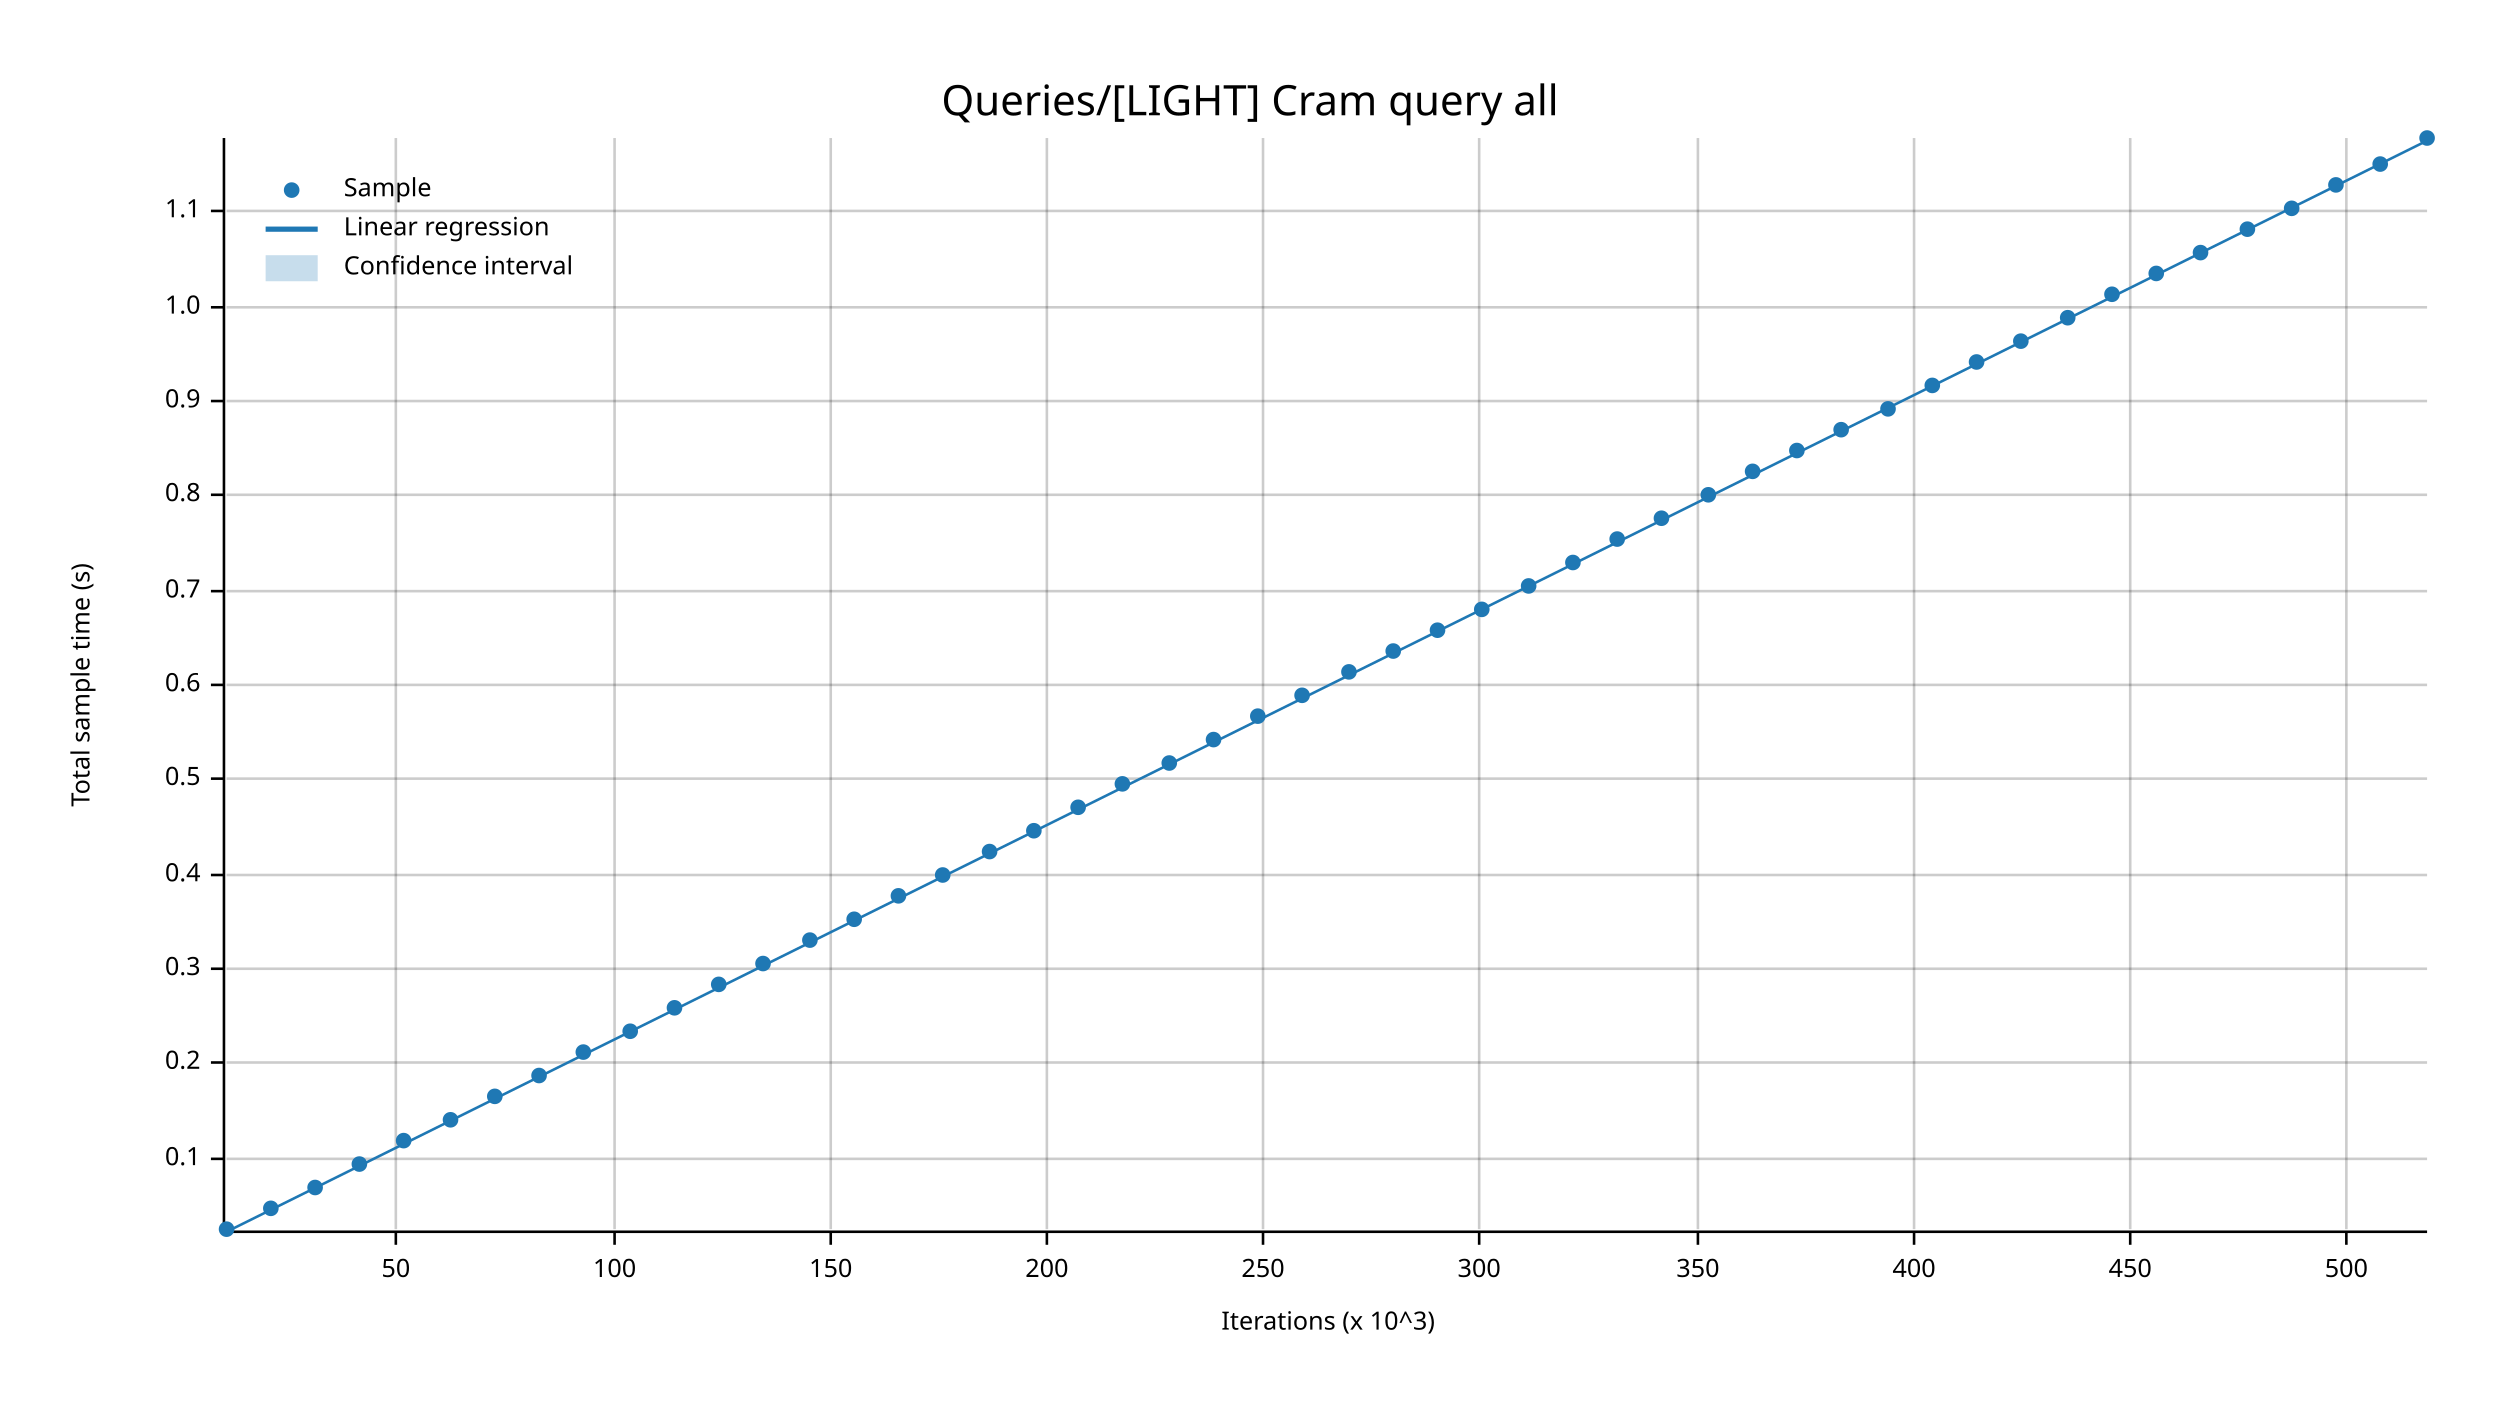
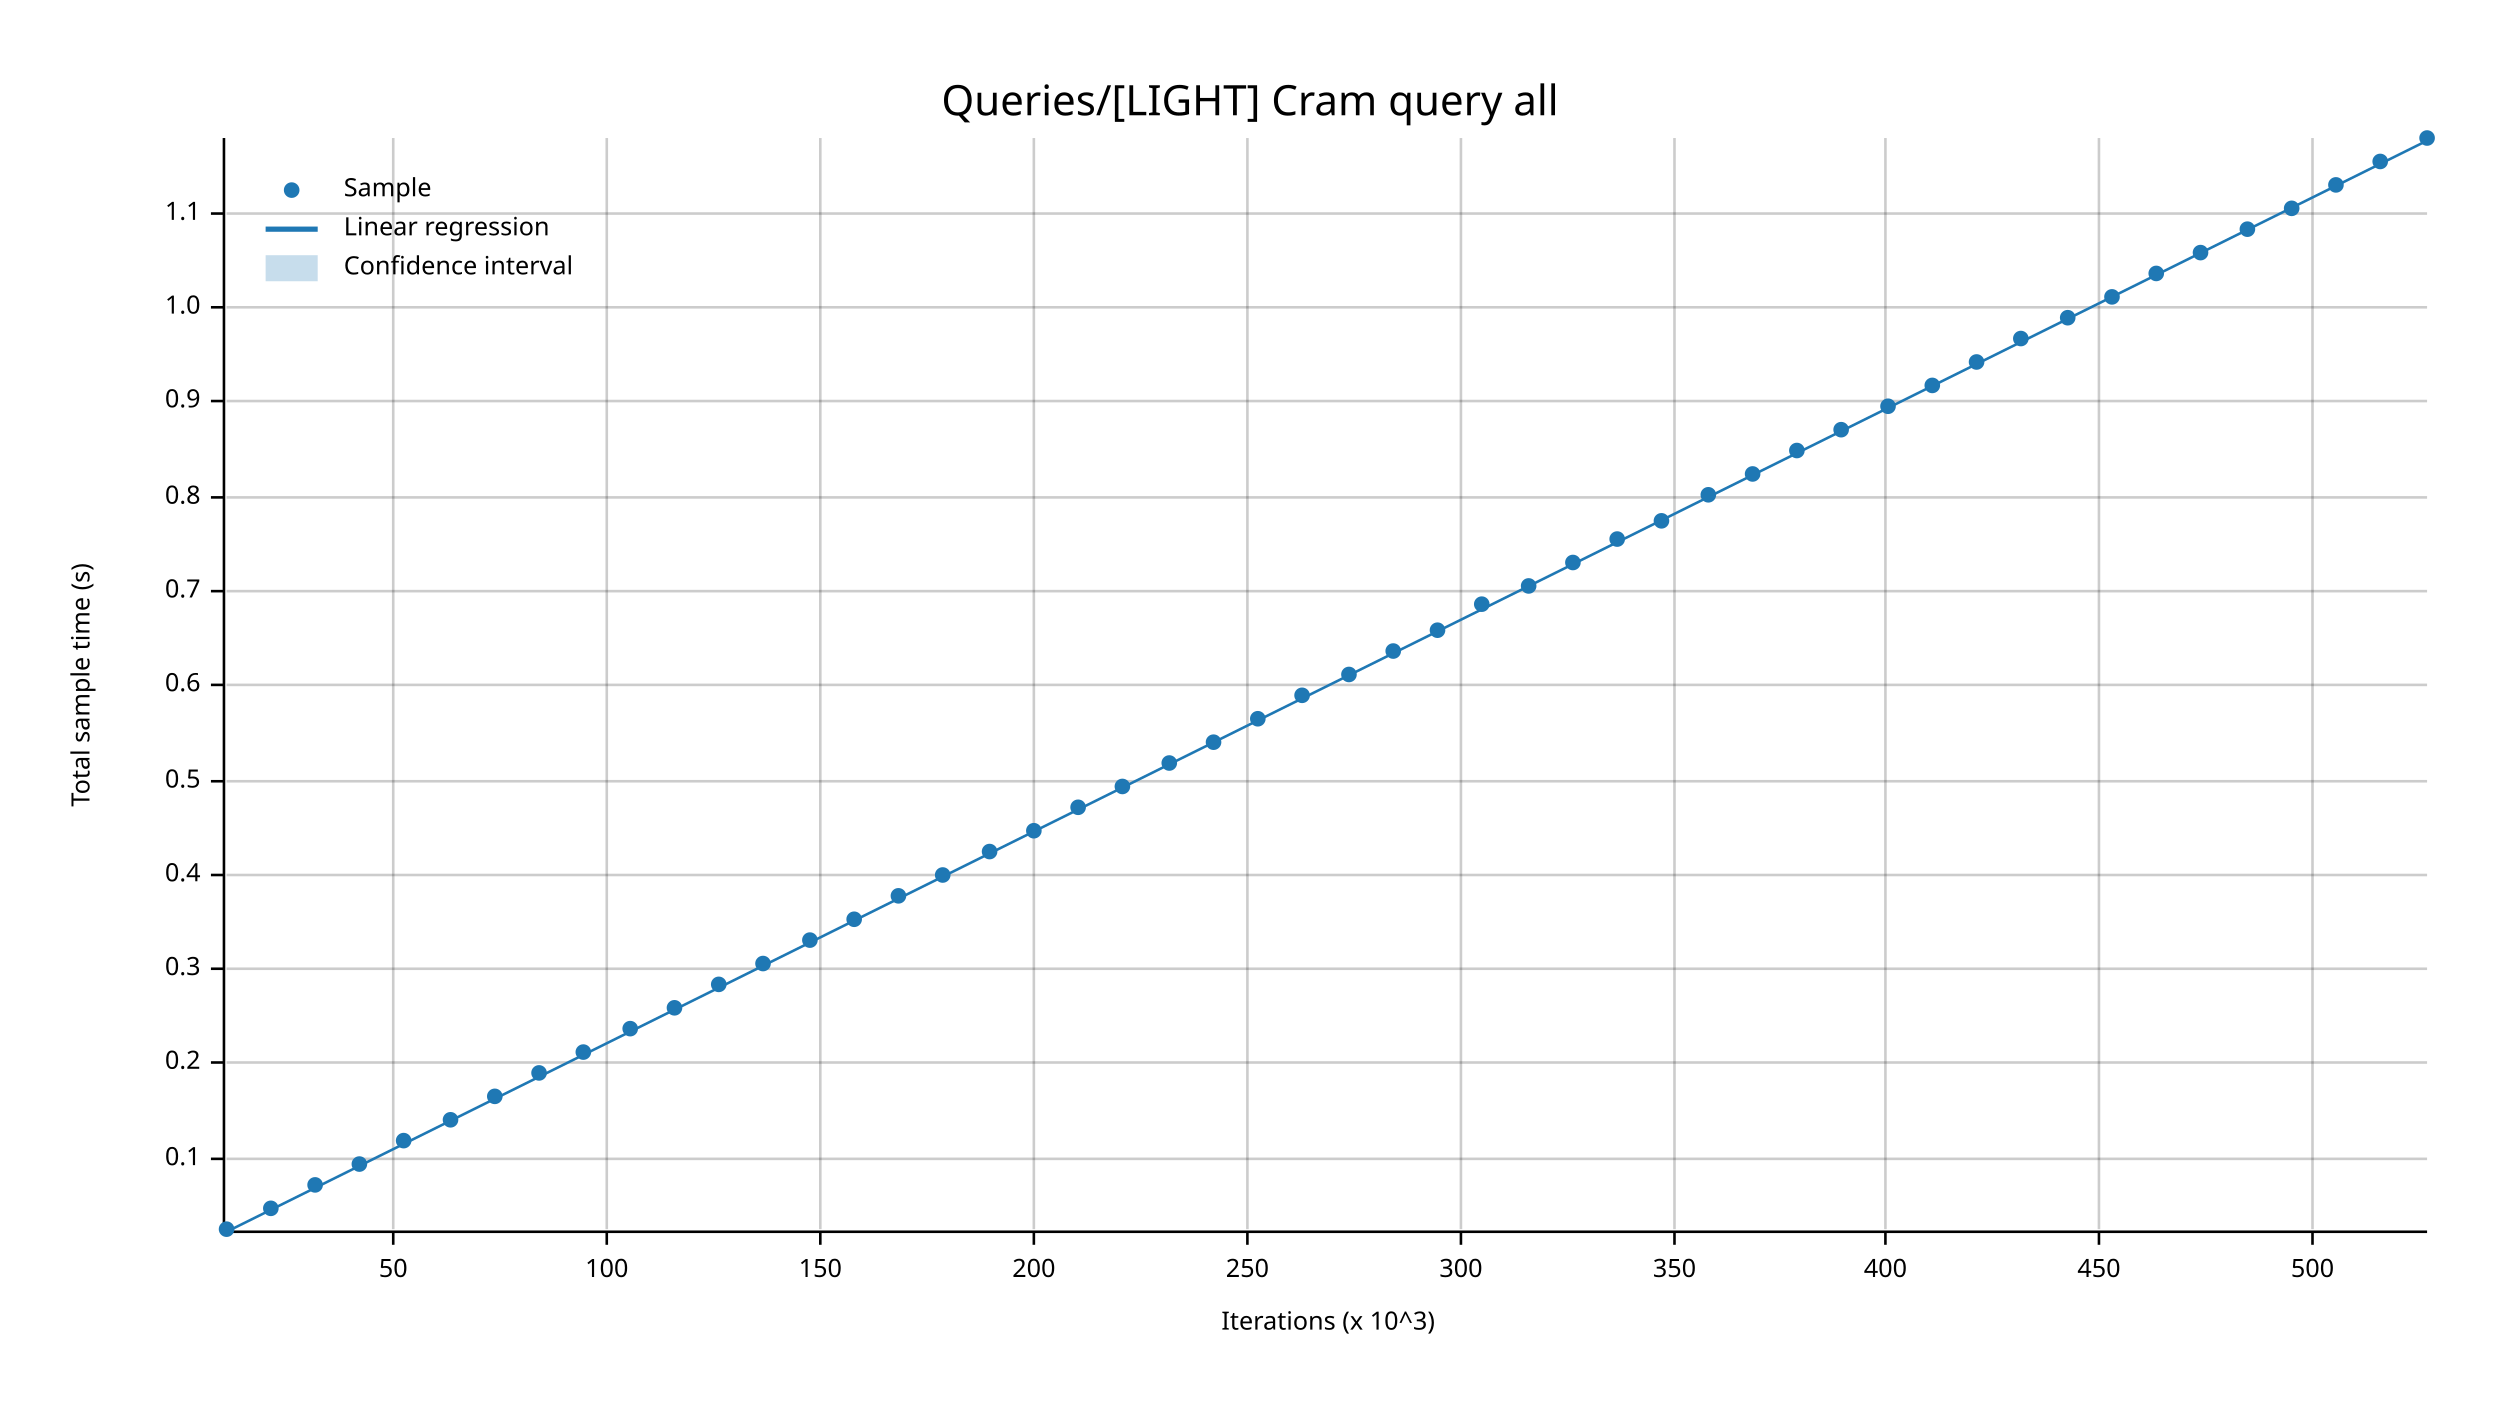
<svg xmlns="http://www.w3.org/2000/svg" width="960" height="540" viewBox="0 0 960 540">
  <text x="480" y="32" dy="0.76em" text-anchor="middle" font-family="sans-serif" font-size="16.129" opacity="1" fill="#000000">
Queries/[LIGHT] Cram query all
</text>
  <text x="27" y="263" dy="0.76em" text-anchor="middle" font-family="sans-serif" font-size="9.677" opacity="1" fill="#000000" transform="rotate(270, 27, 263)">
Total sample time (s)
</text>
  <text x="510" y="513" dy="-0.5ex" text-anchor="middle" font-family="sans-serif" font-size="9.677" opacity="1" fill="#000000">
Iterations (x 10^3)
</text>
-   <line opacity="0.2" stroke="#000000" stroke-width="1" x1="152" y1="472" x2="152" y2="53" />
-   <line opacity="0.2" stroke="#000000" stroke-width="1" x1="236" y1="472" x2="236" y2="53" />
-   <line opacity="0.2" stroke="#000000" stroke-width="1" x1="319" y1="472" x2="319" y2="53" />
-   <line opacity="0.2" stroke="#000000" stroke-width="1" x1="402" y1="472" x2="402" y2="53" />
-   <line opacity="0.2" stroke="#000000" stroke-width="1" x1="485" y1="472" x2="485" y2="53" />
-   <line opacity="0.2" stroke="#000000" stroke-width="1" x1="568" y1="472" x2="568" y2="53" />
-   <line opacity="0.2" stroke="#000000" stroke-width="1" x1="652" y1="472" x2="652" y2="53" />
-   <line opacity="0.2" stroke="#000000" stroke-width="1" x1="735" y1="472" x2="735" y2="53" />
-   <line opacity="0.2" stroke="#000000" stroke-width="1" x1="818" y1="472" x2="818" y2="53" />
-   <line opacity="0.2" stroke="#000000" stroke-width="1" x1="901" y1="472" x2="901" y2="53" />
+   <line opacity="0.2" stroke="#000000" stroke-width="1" x1="151" y1="472" x2="151" y2="53" />
+   <line opacity="0.2" stroke="#000000" stroke-width="1" x1="233" y1="472" x2="233" y2="53" />
+   <line opacity="0.2" stroke="#000000" stroke-width="1" x1="315" y1="472" x2="315" y2="53" />
+   <line opacity="0.2" stroke="#000000" stroke-width="1" x1="397" y1="472" x2="397" y2="53" />
+   <line opacity="0.2" stroke="#000000" stroke-width="1" x1="479" y1="472" x2="479" y2="53" />
+   <line opacity="0.2" stroke="#000000" stroke-width="1" x1="561" y1="472" x2="561" y2="53" />
+   <line opacity="0.2" stroke="#000000" stroke-width="1" x1="643" y1="472" x2="643" y2="53" />
+   <line opacity="0.2" stroke="#000000" stroke-width="1" x1="724" y1="472" x2="724" y2="53" />
+   <line opacity="0.2" stroke="#000000" stroke-width="1" x1="806" y1="472" x2="806" y2="53" />
+   <line opacity="0.2" stroke="#000000" stroke-width="1" x1="888" y1="472" x2="888" y2="53" />
  <line opacity="0.2" stroke="#000000" stroke-width="1" x1="87" y1="445" x2="932" y2="445" />
  <line opacity="0.2" stroke="#000000" stroke-width="1" x1="87" y1="408" x2="932" y2="408" />
  <line opacity="0.2" stroke="#000000" stroke-width="1" x1="87" y1="372" x2="932" y2="372" />
  <line opacity="0.2" stroke="#000000" stroke-width="1" x1="87" y1="336" x2="932" y2="336" />
-   <line opacity="0.2" stroke="#000000" stroke-width="1" x1="87" y1="299" x2="932" y2="299" />
+   <line opacity="0.2" stroke="#000000" stroke-width="1" x1="87" y1="300" x2="932" y2="300" />
  <line opacity="0.2" stroke="#000000" stroke-width="1" x1="87" y1="263" x2="932" y2="263" />
  <line opacity="0.2" stroke="#000000" stroke-width="1" x1="87" y1="227" x2="932" y2="227" />
-   <line opacity="0.2" stroke="#000000" stroke-width="1" x1="87" y1="190" x2="932" y2="190" />
+   <line opacity="0.2" stroke="#000000" stroke-width="1" x1="87" y1="191" x2="932" y2="191" />
  <line opacity="0.2" stroke="#000000" stroke-width="1" x1="87" y1="154" x2="932" y2="154" />
  <line opacity="0.2" stroke="#000000" stroke-width="1" x1="87" y1="118" x2="932" y2="118" />
-   <line opacity="0.2" stroke="#000000" stroke-width="1" x1="87" y1="81" x2="932" y2="81" />
+   <line opacity="0.2" stroke="#000000" stroke-width="1" x1="87" y1="82" x2="932" y2="82" />
  <polyline fill="none" opacity="1" stroke="#000000" stroke-width="1" points="86,53 86,472 " />
  <text x="77" y="445" dy="0.5ex" text-anchor="end" font-family="sans-serif" font-size="9.677" opacity="1" fill="#000000">
0.1
</text>
  <polyline fill="none" opacity="1" stroke="#000000" stroke-width="1" points="81,445 86,445 " />
  <text x="77" y="408" dy="0.5ex" text-anchor="end" font-family="sans-serif" font-size="9.677" opacity="1" fill="#000000">
0.2
</text>
  <polyline fill="none" opacity="1" stroke="#000000" stroke-width="1" points="81,408 86,408 " />
  <text x="77" y="372" dy="0.5ex" text-anchor="end" font-family="sans-serif" font-size="9.677" opacity="1" fill="#000000">
0.3
</text>
  <polyline fill="none" opacity="1" stroke="#000000" stroke-width="1" points="81,372 86,372 " />
  <text x="77" y="336" dy="0.5ex" text-anchor="end" font-family="sans-serif" font-size="9.677" opacity="1" fill="#000000">
0.4
</text>
  <polyline fill="none" opacity="1" stroke="#000000" stroke-width="1" points="81,336 86,336 " />
-   <text x="77" y="299" dy="0.5ex" text-anchor="end" font-family="sans-serif" font-size="9.677" opacity="1" fill="#000000">
+   <text x="77" y="300" dy="0.5ex" text-anchor="end" font-family="sans-serif" font-size="9.677" opacity="1" fill="#000000">
0.5
</text>
-   <polyline fill="none" opacity="1" stroke="#000000" stroke-width="1" points="81,299 86,299 " />
+   <polyline fill="none" opacity="1" stroke="#000000" stroke-width="1" points="81,300 86,300 " />
  <text x="77" y="263" dy="0.5ex" text-anchor="end" font-family="sans-serif" font-size="9.677" opacity="1" fill="#000000">
0.6
</text>
  <polyline fill="none" opacity="1" stroke="#000000" stroke-width="1" points="81,263 86,263 " />
  <text x="77" y="227" dy="0.5ex" text-anchor="end" font-family="sans-serif" font-size="9.677" opacity="1" fill="#000000">
0.7
</text>
  <polyline fill="none" opacity="1" stroke="#000000" stroke-width="1" points="81,227 86,227 " />
-   <text x="77" y="190" dy="0.5ex" text-anchor="end" font-family="sans-serif" font-size="9.677" opacity="1" fill="#000000">
+   <text x="77" y="191" dy="0.5ex" text-anchor="end" font-family="sans-serif" font-size="9.677" opacity="1" fill="#000000">
0.8
</text>
-   <polyline fill="none" opacity="1" stroke="#000000" stroke-width="1" points="81,190 86,190 " />
+   <polyline fill="none" opacity="1" stroke="#000000" stroke-width="1" points="81,191 86,191 " />
  <text x="77" y="154" dy="0.5ex" text-anchor="end" font-family="sans-serif" font-size="9.677" opacity="1" fill="#000000">
0.9
</text>
  <polyline fill="none" opacity="1" stroke="#000000" stroke-width="1" points="81,154 86,154 " />
  <text x="77" y="118" dy="0.5ex" text-anchor="end" font-family="sans-serif" font-size="9.677" opacity="1" fill="#000000">
1.0
</text>
  <polyline fill="none" opacity="1" stroke="#000000" stroke-width="1" points="81,118 86,118 " />
-   <text x="77" y="81" dy="0.5ex" text-anchor="end" font-family="sans-serif" font-size="9.677" opacity="1" fill="#000000">
+   <text x="77" y="82" dy="0.5ex" text-anchor="end" font-family="sans-serif" font-size="9.677" opacity="1" fill="#000000">
1.1
</text>
-   <polyline fill="none" opacity="1" stroke="#000000" stroke-width="1" points="81,81 86,81 " />
+   <polyline fill="none" opacity="1" stroke="#000000" stroke-width="1" points="81,82 86,82 " />
  <polyline fill="none" opacity="1" stroke="#000000" stroke-width="1" points="87,473 932,473 " />
-   <text x="152" y="483" dy="0.76em" text-anchor="middle" font-family="sans-serif" font-size="9.677" opacity="1" fill="#000000">
+   <text x="151" y="483" dy="0.76em" text-anchor="middle" font-family="sans-serif" font-size="9.677" opacity="1" fill="#000000">
50
</text>
-   <polyline fill="none" opacity="1" stroke="#000000" stroke-width="1" points="152,473 152,478 " />
-   <text x="236" y="483" dy="0.76em" text-anchor="middle" font-family="sans-serif" font-size="9.677" opacity="1" fill="#000000">
+   <polyline fill="none" opacity="1" stroke="#000000" stroke-width="1" points="151,473 151,478 " />
+   <text x="233" y="483" dy="0.76em" text-anchor="middle" font-family="sans-serif" font-size="9.677" opacity="1" fill="#000000">
100
</text>
-   <polyline fill="none" opacity="1" stroke="#000000" stroke-width="1" points="236,473 236,478 " />
-   <text x="319" y="483" dy="0.76em" text-anchor="middle" font-family="sans-serif" font-size="9.677" opacity="1" fill="#000000">
+   <polyline fill="none" opacity="1" stroke="#000000" stroke-width="1" points="233,473 233,478 " />
+   <text x="315" y="483" dy="0.76em" text-anchor="middle" font-family="sans-serif" font-size="9.677" opacity="1" fill="#000000">
150
</text>
-   <polyline fill="none" opacity="1" stroke="#000000" stroke-width="1" points="319,473 319,478 " />
-   <text x="402" y="483" dy="0.76em" text-anchor="middle" font-family="sans-serif" font-size="9.677" opacity="1" fill="#000000">
+   <polyline fill="none" opacity="1" stroke="#000000" stroke-width="1" points="315,473 315,478 " />
+   <text x="397" y="483" dy="0.76em" text-anchor="middle" font-family="sans-serif" font-size="9.677" opacity="1" fill="#000000">
200
</text>
-   <polyline fill="none" opacity="1" stroke="#000000" stroke-width="1" points="402,473 402,478 " />
-   <text x="485" y="483" dy="0.76em" text-anchor="middle" font-family="sans-serif" font-size="9.677" opacity="1" fill="#000000">
+   <polyline fill="none" opacity="1" stroke="#000000" stroke-width="1" points="397,473 397,478 " />
+   <text x="479" y="483" dy="0.76em" text-anchor="middle" font-family="sans-serif" font-size="9.677" opacity="1" fill="#000000">
250
</text>
-   <polyline fill="none" opacity="1" stroke="#000000" stroke-width="1" points="485,473 485,478 " />
-   <text x="568" y="483" dy="0.76em" text-anchor="middle" font-family="sans-serif" font-size="9.677" opacity="1" fill="#000000">
+   <polyline fill="none" opacity="1" stroke="#000000" stroke-width="1" points="479,473 479,478 " />
+   <text x="561" y="483" dy="0.76em" text-anchor="middle" font-family="sans-serif" font-size="9.677" opacity="1" fill="#000000">
300
</text>
-   <polyline fill="none" opacity="1" stroke="#000000" stroke-width="1" points="568,473 568,478 " />
-   <text x="652" y="483" dy="0.76em" text-anchor="middle" font-family="sans-serif" font-size="9.677" opacity="1" fill="#000000">
+   <polyline fill="none" opacity="1" stroke="#000000" stroke-width="1" points="561,473 561,478 " />
+   <text x="643" y="483" dy="0.76em" text-anchor="middle" font-family="sans-serif" font-size="9.677" opacity="1" fill="#000000">
350
</text>
-   <polyline fill="none" opacity="1" stroke="#000000" stroke-width="1" points="652,473 652,478 " />
-   <text x="735" y="483" dy="0.76em" text-anchor="middle" font-family="sans-serif" font-size="9.677" opacity="1" fill="#000000">
+   <polyline fill="none" opacity="1" stroke="#000000" stroke-width="1" points="643,473 643,478 " />
+   <text x="724" y="483" dy="0.76em" text-anchor="middle" font-family="sans-serif" font-size="9.677" opacity="1" fill="#000000">
400
</text>
-   <polyline fill="none" opacity="1" stroke="#000000" stroke-width="1" points="735,473 735,478 " />
-   <text x="818" y="483" dy="0.76em" text-anchor="middle" font-family="sans-serif" font-size="9.677" opacity="1" fill="#000000">
+   <polyline fill="none" opacity="1" stroke="#000000" stroke-width="1" points="724,473 724,478 " />
+   <text x="806" y="483" dy="0.76em" text-anchor="middle" font-family="sans-serif" font-size="9.677" opacity="1" fill="#000000">
450
</text>
-   <polyline fill="none" opacity="1" stroke="#000000" stroke-width="1" points="818,473 818,478 " />
-   <text x="901" y="483" dy="0.76em" text-anchor="middle" font-family="sans-serif" font-size="9.677" opacity="1" fill="#000000">
+   <polyline fill="none" opacity="1" stroke="#000000" stroke-width="1" points="806,473 806,478 " />
+   <text x="888" y="483" dy="0.76em" text-anchor="middle" font-family="sans-serif" font-size="9.677" opacity="1" fill="#000000">
500
</text>
-   <polyline fill="none" opacity="1" stroke="#000000" stroke-width="1" points="901,473 901,478 " />
+   <polyline fill="none" opacity="1" stroke="#000000" stroke-width="1" points="888,473 888,478 " />
  <circle cx="87" cy="472" r="3" opacity="1" fill="#1F78B4" stroke="none" stroke-width="1" />
  <circle cx="104" cy="464" r="3" opacity="1" fill="#1F78B4" stroke="none" stroke-width="1" />
-   <circle cx="121" cy="456" r="3" opacity="1" fill="#1F78B4" stroke="none" stroke-width="1" />
+   <circle cx="121" cy="455" r="3" opacity="1" fill="#1F78B4" stroke="none" stroke-width="1" />
  <circle cx="138" cy="447" r="3" opacity="1" fill="#1F78B4" stroke="none" stroke-width="1" />
  <circle cx="155" cy="438" r="3" opacity="1" fill="#1F78B4" stroke="none" stroke-width="1" />
  <circle cx="173" cy="430" r="3" opacity="1" fill="#1F78B4" stroke="none" stroke-width="1" />
  <circle cx="190" cy="421" r="3" opacity="1" fill="#1F78B4" stroke="none" stroke-width="1" />
-   <circle cx="207" cy="413" r="3" opacity="1" fill="#1F78B4" stroke="none" stroke-width="1" />
+   <circle cx="207" cy="412" r="3" opacity="1" fill="#1F78B4" stroke="none" stroke-width="1" />
  <circle cx="224" cy="404" r="3" opacity="1" fill="#1F78B4" stroke="none" stroke-width="1" />
-   <circle cx="242" cy="396" r="3" opacity="1" fill="#1F78B4" stroke="none" stroke-width="1" />
+   <circle cx="242" cy="395" r="3" opacity="1" fill="#1F78B4" stroke="none" stroke-width="1" />
  <circle cx="259" cy="387" r="3" opacity="1" fill="#1F78B4" stroke="none" stroke-width="1" />
  <circle cx="276" cy="378" r="3" opacity="1" fill="#1F78B4" stroke="none" stroke-width="1" />
  <circle cx="293" cy="370" r="3" opacity="1" fill="#1F78B4" stroke="none" stroke-width="1" />
  <circle cx="311" cy="361" r="3" opacity="1" fill="#1F78B4" stroke="none" stroke-width="1" />
  <circle cx="328" cy="353" r="3" opacity="1" fill="#1F78B4" stroke="none" stroke-width="1" />
  <circle cx="345" cy="344" r="3" opacity="1" fill="#1F78B4" stroke="none" stroke-width="1" />
  <circle cx="362" cy="336" r="3" opacity="1" fill="#1F78B4" stroke="none" stroke-width="1" />
  <circle cx="380" cy="327" r="3" opacity="1" fill="#1F78B4" stroke="none" stroke-width="1" />
  <circle cx="397" cy="319" r="3" opacity="1" fill="#1F78B4" stroke="none" stroke-width="1" />
  <circle cx="414" cy="310" r="3" opacity="1" fill="#1F78B4" stroke="none" stroke-width="1" />
-   <circle cx="431" cy="301" r="3" opacity="1" fill="#1F78B4" stroke="none" stroke-width="1" />
+   <circle cx="431" cy="302" r="3" opacity="1" fill="#1F78B4" stroke="none" stroke-width="1" />
  <circle cx="449" cy="293" r="3" opacity="1" fill="#1F78B4" stroke="none" stroke-width="1" />
-   <circle cx="466" cy="284" r="3" opacity="1" fill="#1F78B4" stroke="none" stroke-width="1" />
-   <circle cx="483" cy="275" r="3" opacity="1" fill="#1F78B4" stroke="none" stroke-width="1" />
+   <circle cx="466" cy="285" r="3" opacity="1" fill="#1F78B4" stroke="none" stroke-width="1" />
+   <circle cx="483" cy="276" r="3" opacity="1" fill="#1F78B4" stroke="none" stroke-width="1" />
  <circle cx="500" cy="267" r="3" opacity="1" fill="#1F78B4" stroke="none" stroke-width="1" />
-   <circle cx="518" cy="258" r="3" opacity="1" fill="#1F78B4" stroke="none" stroke-width="1" />
+   <circle cx="518" cy="259" r="3" opacity="1" fill="#1F78B4" stroke="none" stroke-width="1" />
  <circle cx="535" cy="250" r="3" opacity="1" fill="#1F78B4" stroke="none" stroke-width="1" />
  <circle cx="552" cy="242" r="3" opacity="1" fill="#1F78B4" stroke="none" stroke-width="1" />
-   <circle cx="569" cy="234" r="3" opacity="1" fill="#1F78B4" stroke="none" stroke-width="1" />
+   <circle cx="569" cy="232" r="3" opacity="1" fill="#1F78B4" stroke="none" stroke-width="1" />
  <circle cx="587" cy="225" r="3" opacity="1" fill="#1F78B4" stroke="none" stroke-width="1" />
  <circle cx="604" cy="216" r="3" opacity="1" fill="#1F78B4" stroke="none" stroke-width="1" />
  <circle cx="621" cy="207" r="3" opacity="1" fill="#1F78B4" stroke="none" stroke-width="1" />
-   <circle cx="638" cy="199" r="3" opacity="1" fill="#1F78B4" stroke="none" stroke-width="1" />
+   <circle cx="638" cy="200" r="3" opacity="1" fill="#1F78B4" stroke="none" stroke-width="1" />
  <circle cx="656" cy="190" r="3" opacity="1" fill="#1F78B4" stroke="none" stroke-width="1" />
-   <circle cx="673" cy="181" r="3" opacity="1" fill="#1F78B4" stroke="none" stroke-width="1" />
+   <circle cx="673" cy="182" r="3" opacity="1" fill="#1F78B4" stroke="none" stroke-width="1" />
  <circle cx="690" cy="173" r="3" opacity="1" fill="#1F78B4" stroke="none" stroke-width="1" />
  <circle cx="707" cy="165" r="3" opacity="1" fill="#1F78B4" stroke="none" stroke-width="1" />
-   <circle cx="725" cy="157" r="3" opacity="1" fill="#1F78B4" stroke="none" stroke-width="1" />
+   <circle cx="725" cy="156" r="3" opacity="1" fill="#1F78B4" stroke="none" stroke-width="1" />
  <circle cx="742" cy="148" r="3" opacity="1" fill="#1F78B4" stroke="none" stroke-width="1" />
  <circle cx="759" cy="139" r="3" opacity="1" fill="#1F78B4" stroke="none" stroke-width="1" />
-   <circle cx="776" cy="131" r="3" opacity="1" fill="#1F78B4" stroke="none" stroke-width="1" />
+   <circle cx="776" cy="130" r="3" opacity="1" fill="#1F78B4" stroke="none" stroke-width="1" />
  <circle cx="794" cy="122" r="3" opacity="1" fill="#1F78B4" stroke="none" stroke-width="1" />
-   <circle cx="811" cy="113" r="3" opacity="1" fill="#1F78B4" stroke="none" stroke-width="1" />
+   <circle cx="811" cy="114" r="3" opacity="1" fill="#1F78B4" stroke="none" stroke-width="1" />
  <circle cx="828" cy="105" r="3" opacity="1" fill="#1F78B4" stroke="none" stroke-width="1" />
  <circle cx="845" cy="97" r="3" opacity="1" fill="#1F78B4" stroke="none" stroke-width="1" />
  <circle cx="863" cy="88" r="3" opacity="1" fill="#1F78B4" stroke="none" stroke-width="1" />
  <circle cx="880" cy="80" r="3" opacity="1" fill="#1F78B4" stroke="none" stroke-width="1" />
  <circle cx="897" cy="71" r="3" opacity="1" fill="#1F78B4" stroke="none" stroke-width="1" />
-   <circle cx="914" cy="63" r="3" opacity="1" fill="#1F78B4" stroke="none" stroke-width="1" />
+   <circle cx="914" cy="62" r="3" opacity="1" fill="#1F78B4" stroke="none" stroke-width="1" />
  <circle cx="932" cy="53" r="3" opacity="1" fill="#1F78B4" stroke="none" stroke-width="1" />
  <polyline fill="none" opacity="1" stroke="#1F78B4" stroke-width="1" points="87,473 932,54 " />
  <polygon opacity="0.25" fill="#1F78B4" points="87,473 932,54 932,54 " />
  <text x="132" y="68" dy="0.76em" text-anchor="start" font-family="sans-serif" font-size="9.677" opacity="1" fill="#000000">
Sample
</text>
  <text x="132" y="83" dy="0.76em" text-anchor="start" font-family="sans-serif" font-size="9.677" opacity="1" fill="#000000">
Linear regression
</text>
  <text x="132" y="98" dy="0.76em" text-anchor="start" font-family="sans-serif" font-size="9.677" opacity="1" fill="#000000">
Confidence interval
</text>
  <circle cx="112" cy="73" r="3" opacity="1" fill="#1F78B4" stroke="none" stroke-width="1" />
  <polyline fill="none" opacity="1" stroke="#1F78B4" stroke-width="2" points="102,88 122,88 " />
  <rect x="102" y="98" width="20" height="10" opacity="0.25" fill="#1F78B4" stroke="none" />
</svg>
